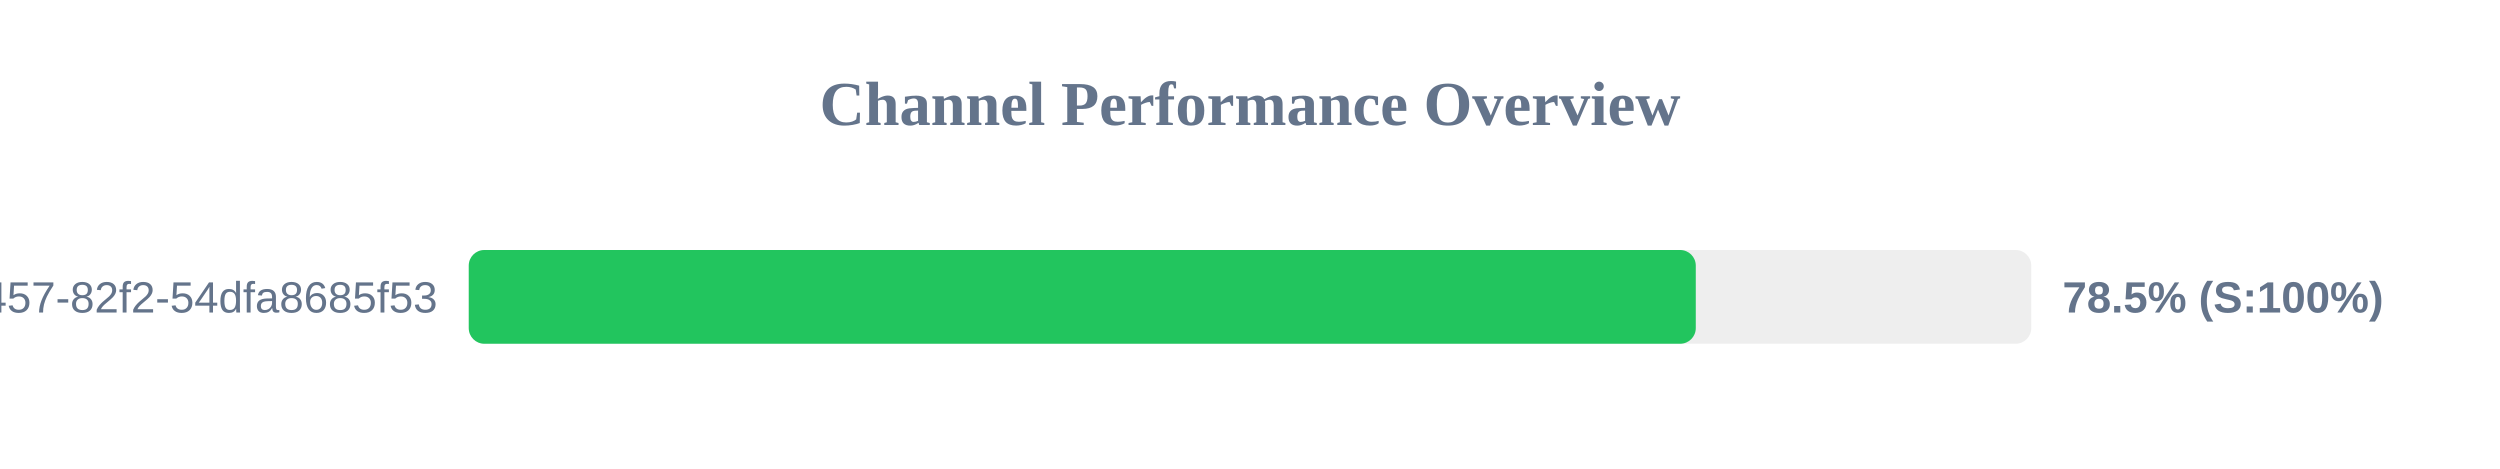
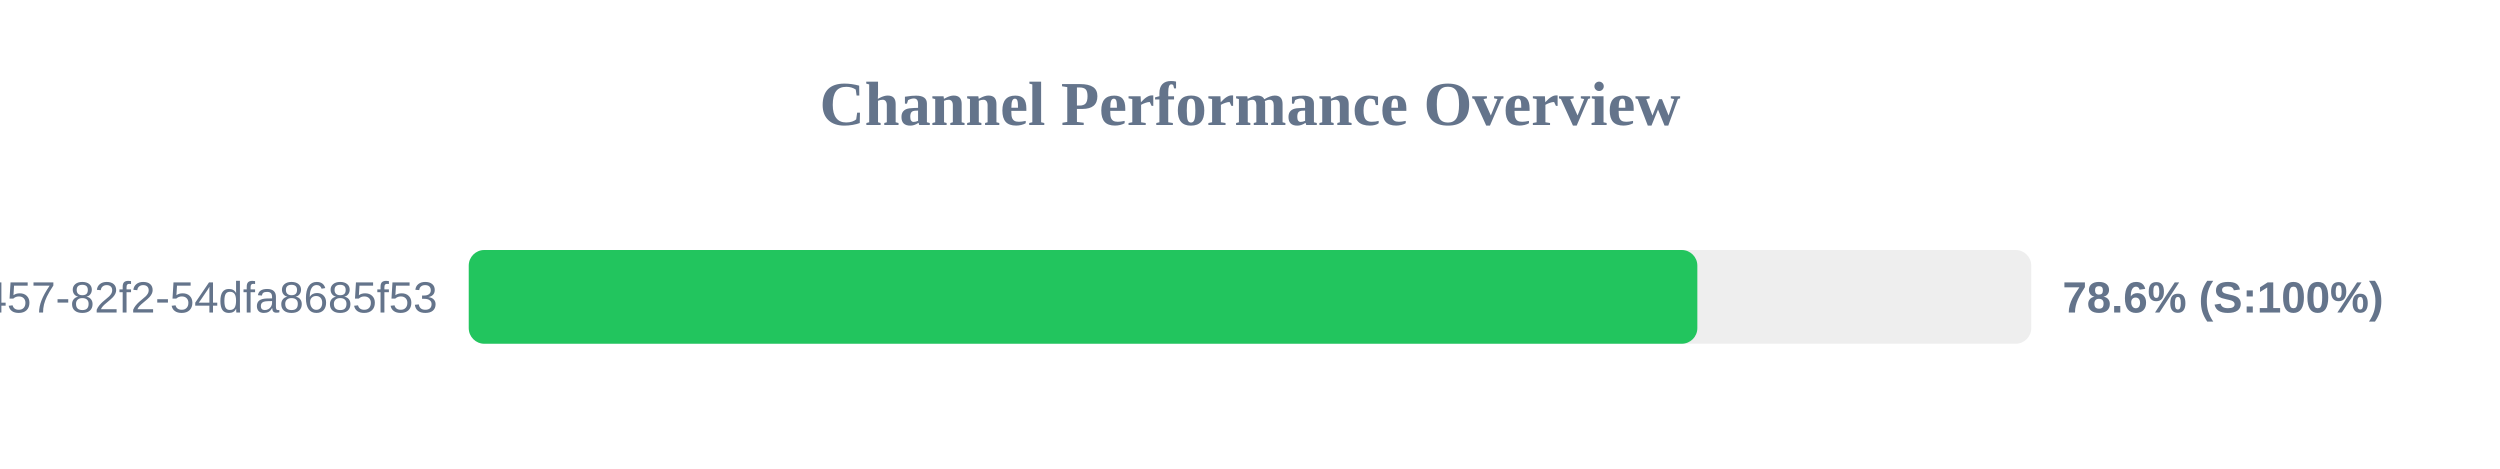
<svg xmlns="http://www.w3.org/2000/svg" width="800" height="150" version="1.1">
  <style>
        .row { font: 14px Arial; fill: #64748b; }
        .score { font: bold 14px Arial; fill: #64748b; }
    </style>
  <text x="400" y="40" text-anchor="middle" font-size="20px" font-weight="bold" fill="#64748b">Channel Performance Overview</text>
  <rect x="150" y="80" width="500" height="30" fill="#eee" rx="5" />
-   <rect x="150" y="80" width="392.65" height="30" fill="#22c55e" rx="5" />
+   <rect x="150" y="80" width="393.15" height="30" fill="#22c55e" rx="5" />
  <text x="140" y="100" text-anchor="end" class="row">?uuid=413c8b50-96bf-4457-82f2-54dfa8685f53</text>
-   <text x="660" y="100" text-anchor="start" class="score">78.5% (S:100%)</text>
+   <text x="660" y="100" text-anchor="start" class="score">78.6% (S:100%)</text>
</svg>
